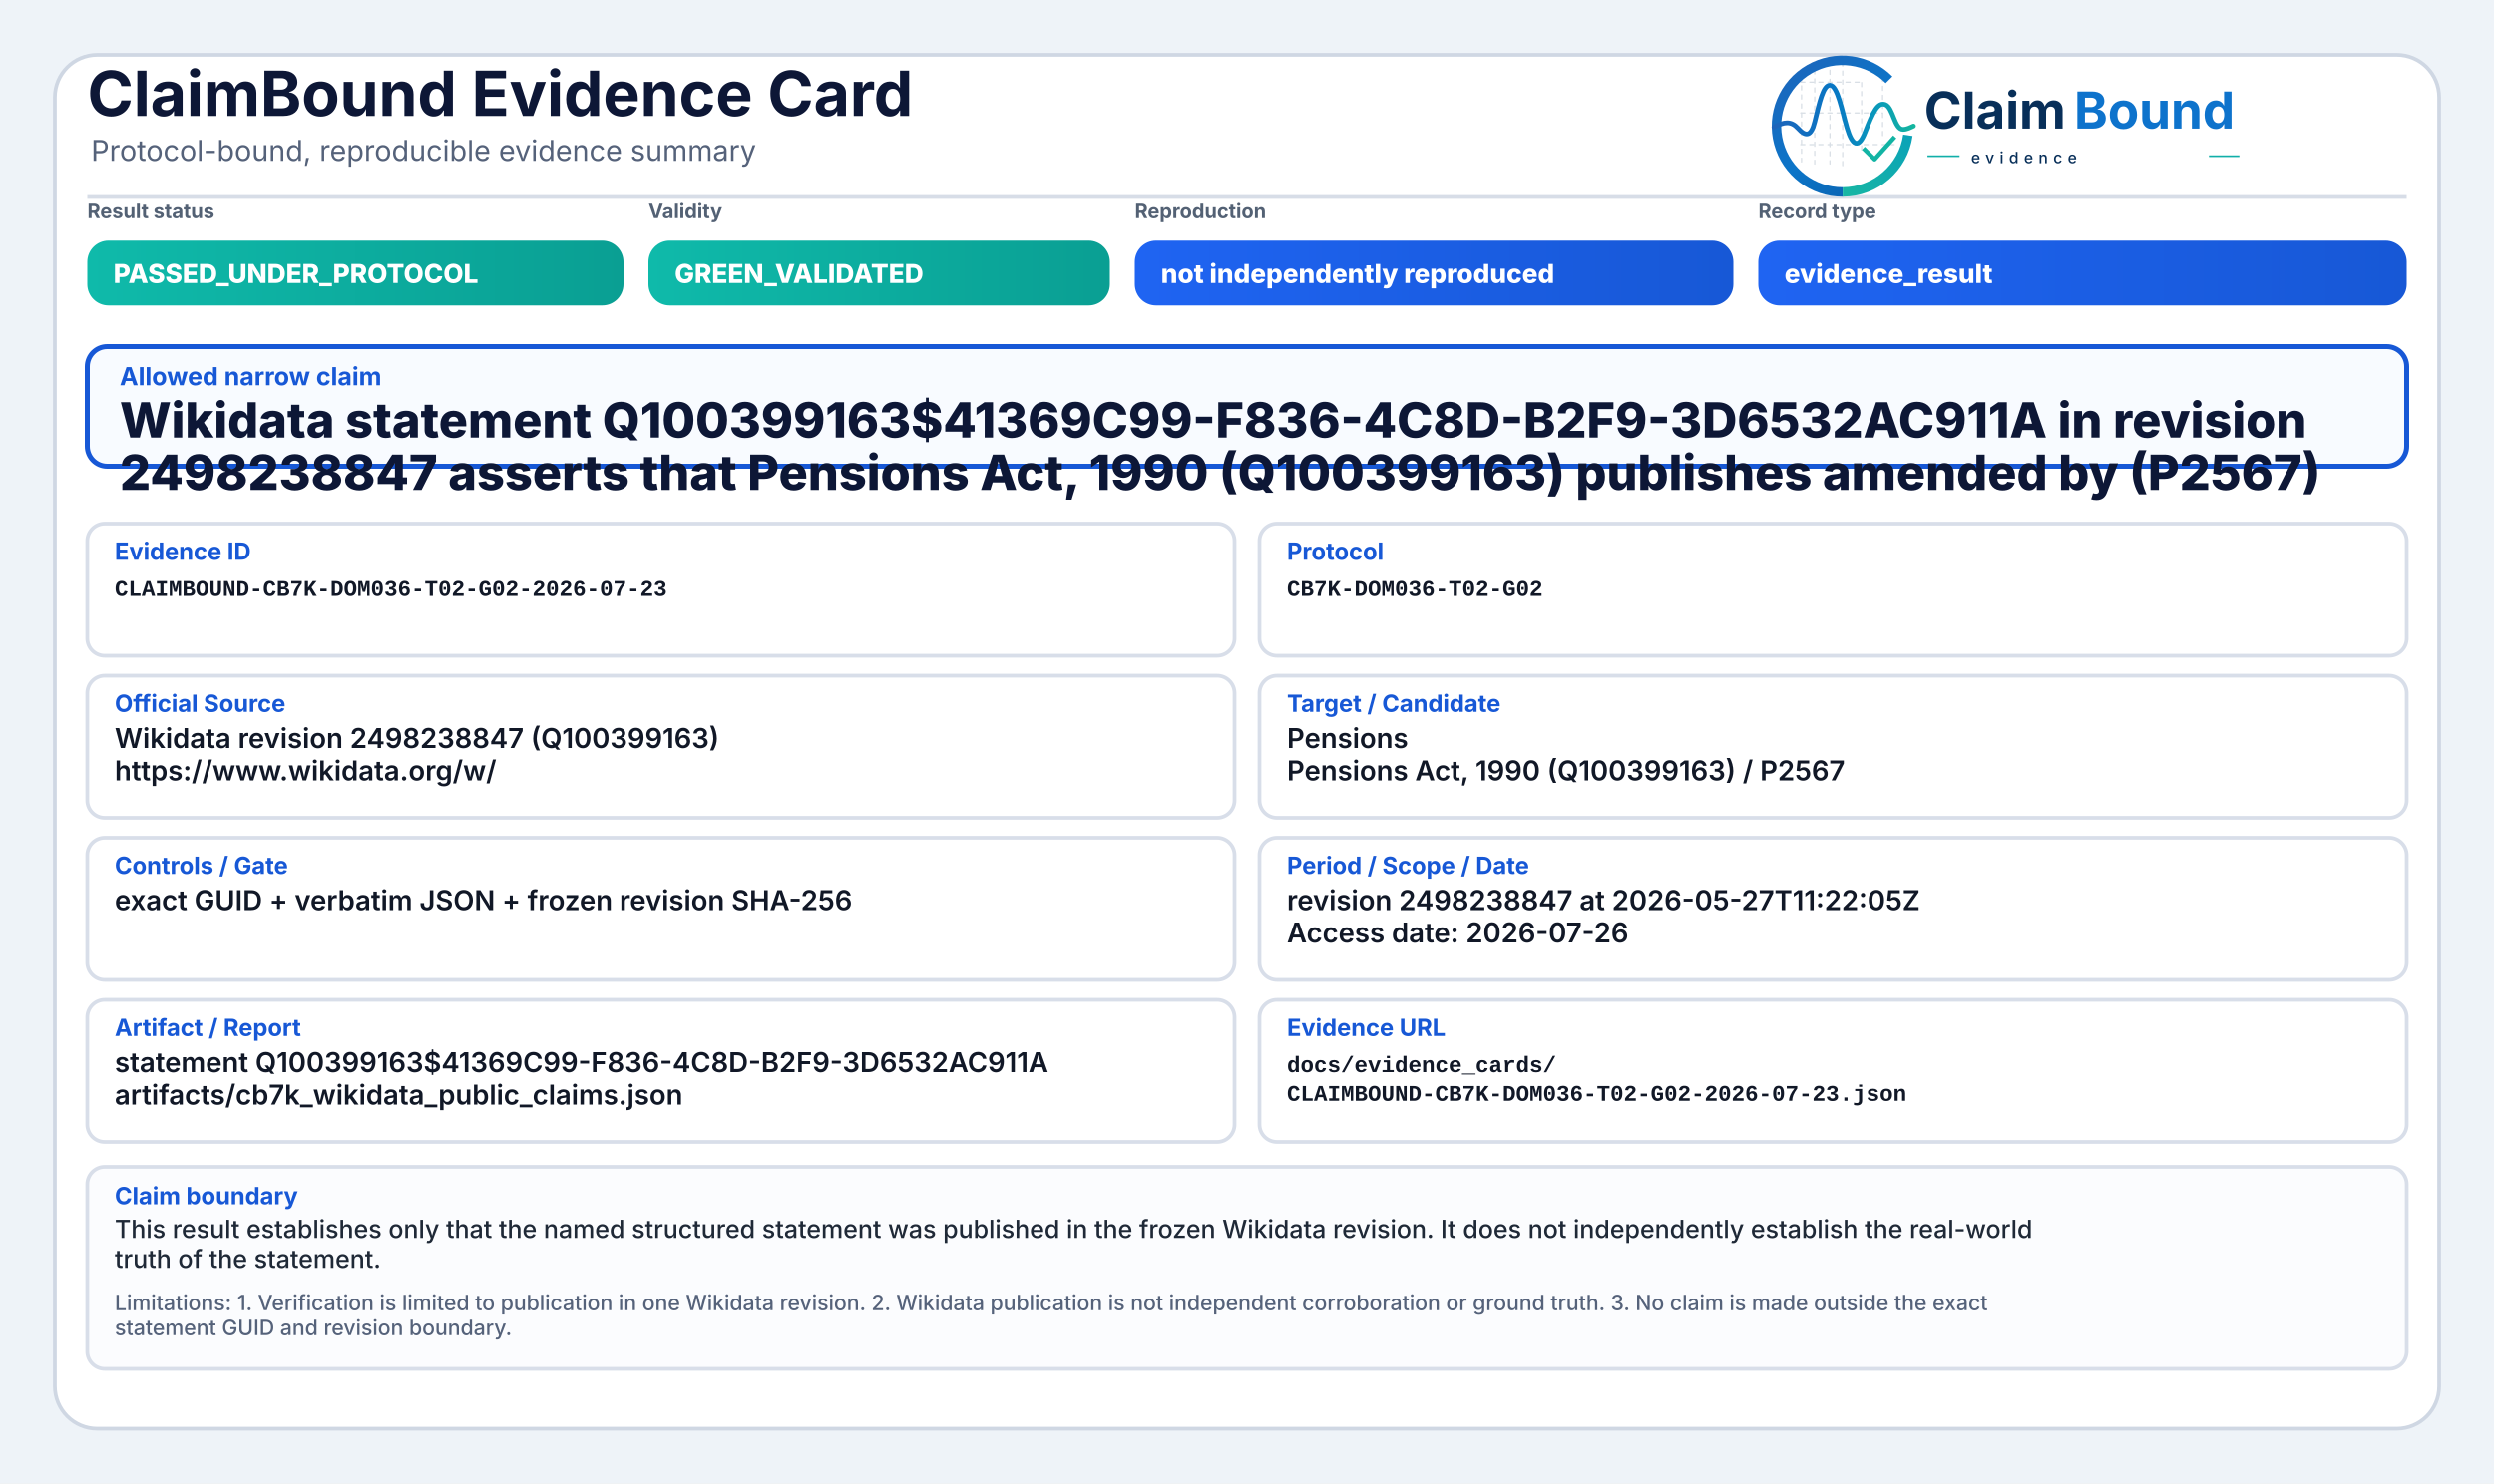
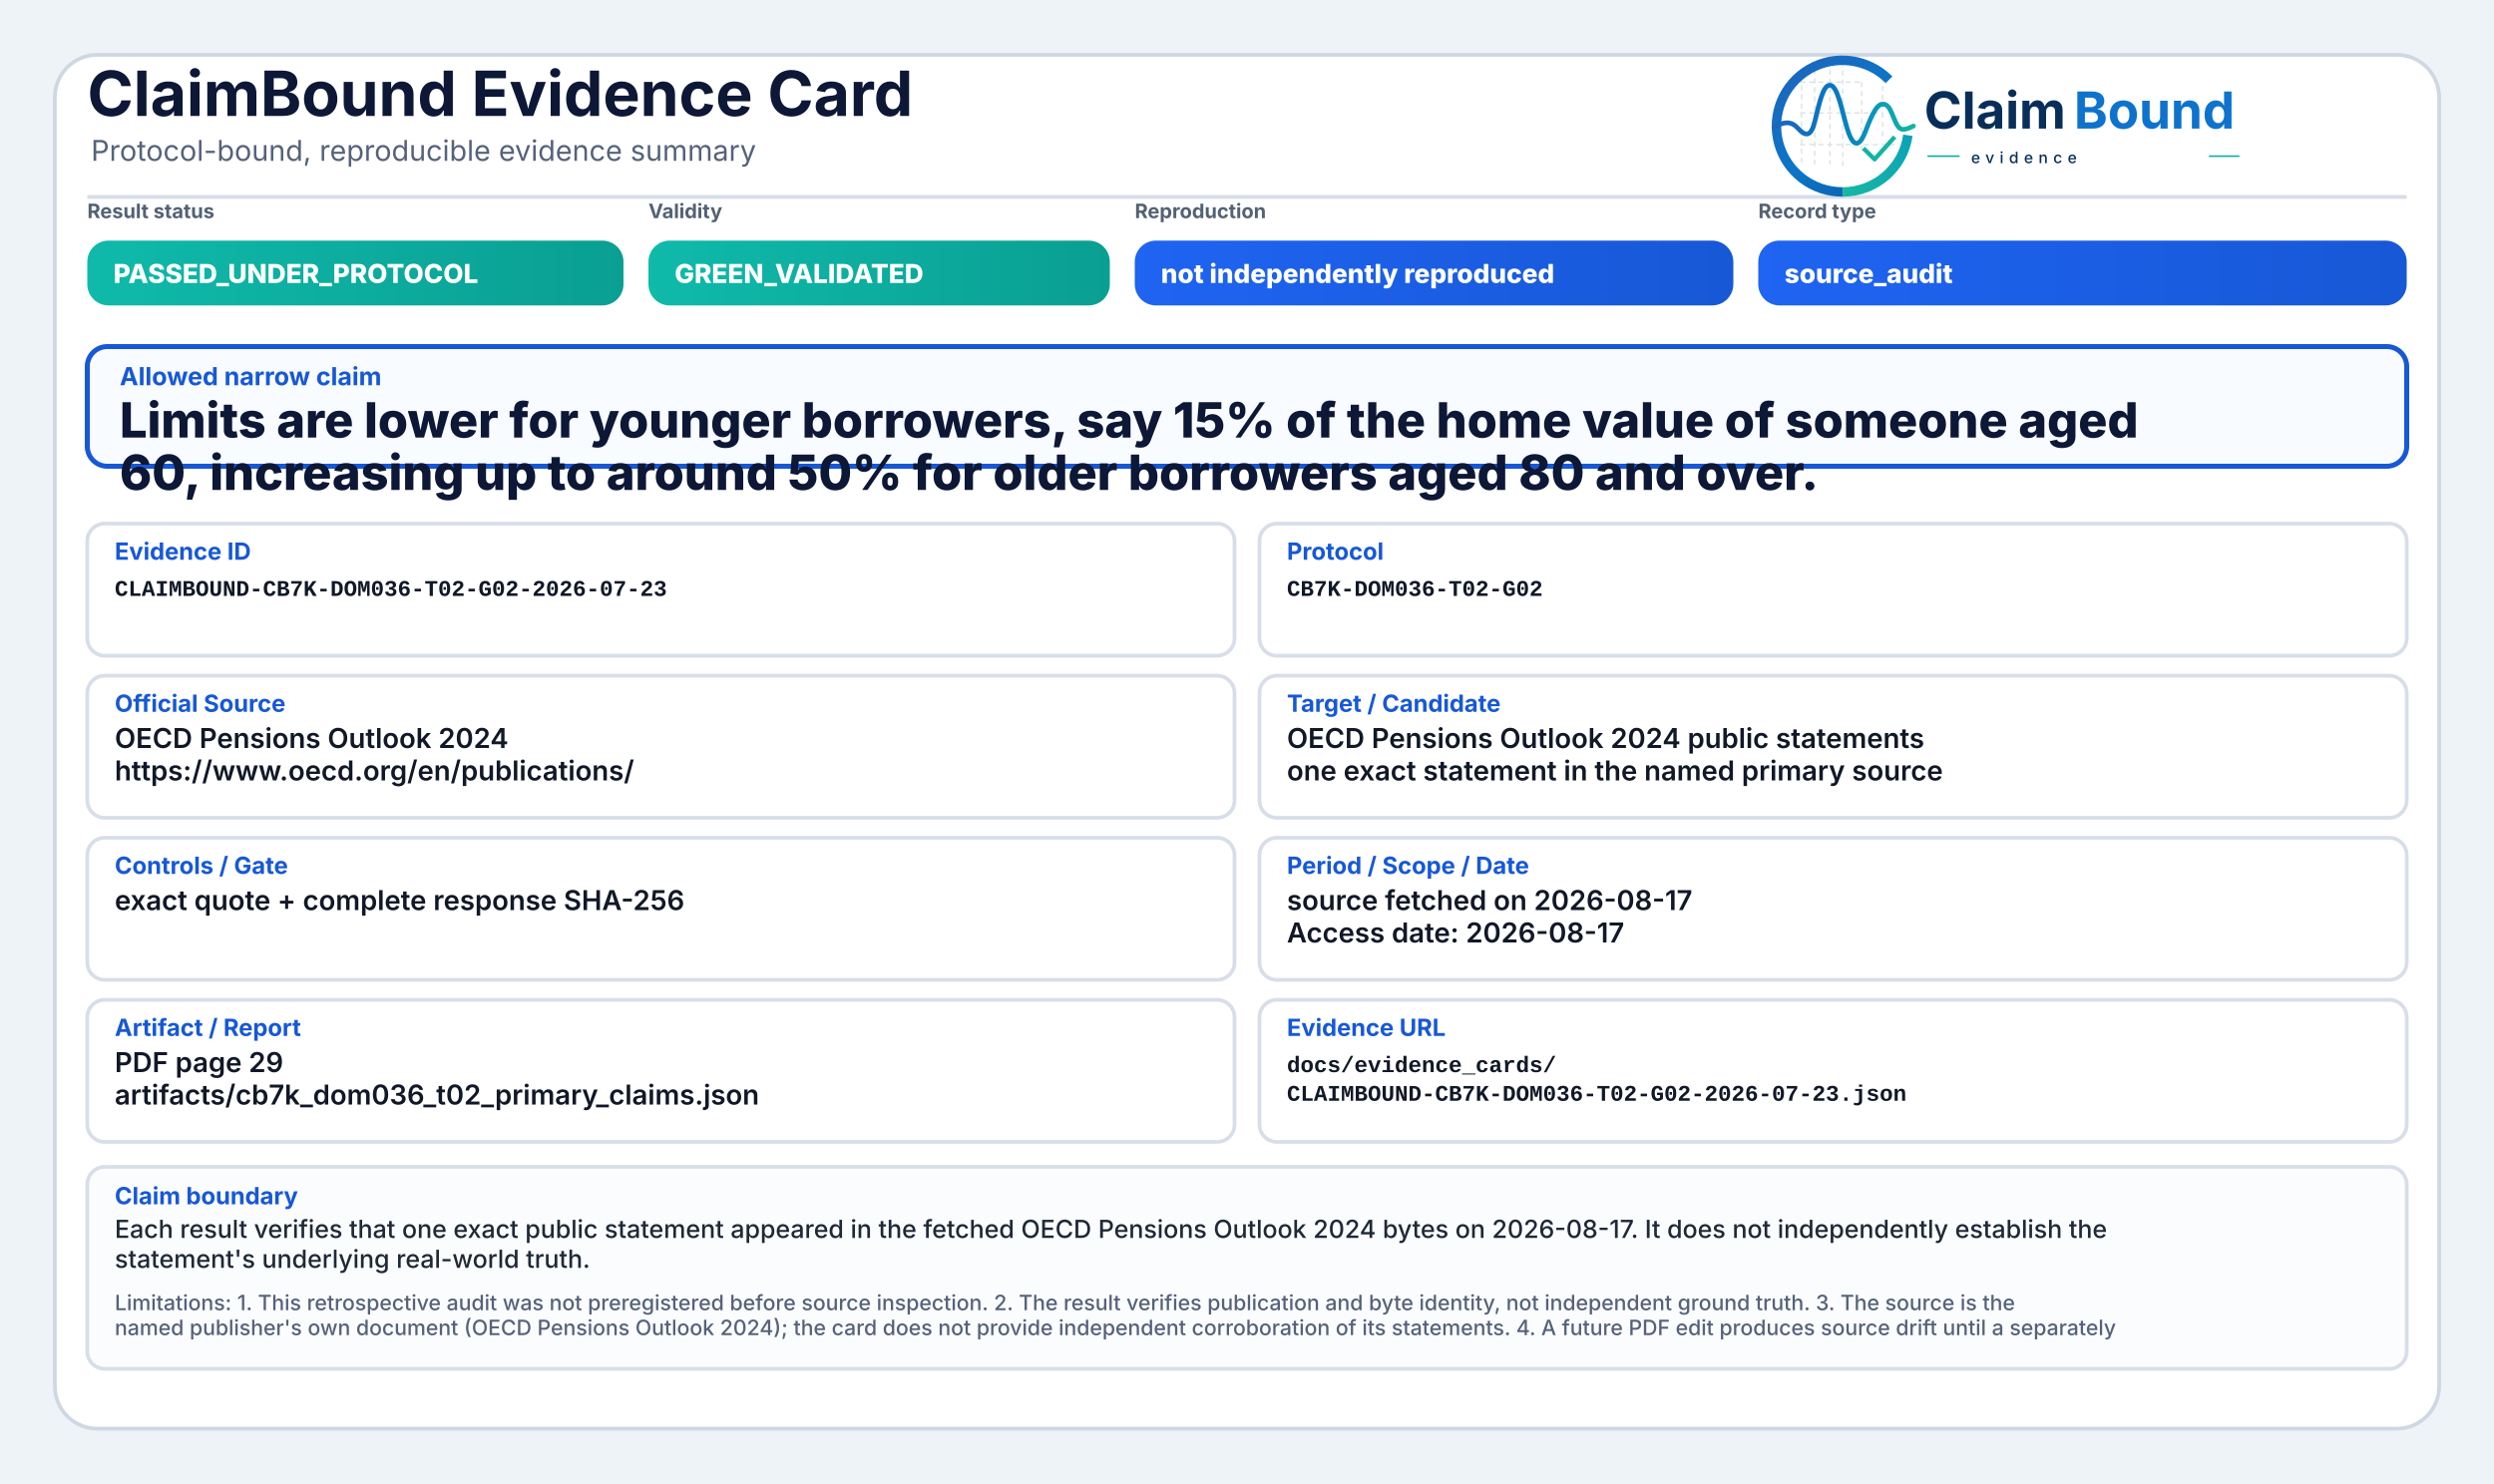
<svg xmlns="http://www.w3.org/2000/svg" width="2000" height="1190" viewBox="0 0 2000 1190" role="img" aria-label="ClaimBound Evidence Card">
  <defs>
    <linearGradient id="greenGrad" x1="0" y1="0" x2="1" y2="0">
      <stop offset="0%" stop-color="#0fbaaa" />
      <stop offset="100%" stop-color="#0a9f93" />
    </linearGradient>
    <linearGradient id="yellowGrad" x1="0" y1="0" x2="1" y2="0">
      <stop offset="0%" stop-color="#fbbf24" />
      <stop offset="100%" stop-color="#d97706" />
    </linearGradient>
    <linearGradient id="amberGrad" x1="0" y1="0" x2="1" y2="0">
      <stop offset="0%" stop-color="#f97316" />
      <stop offset="100%" stop-color="#c2410c" />
    </linearGradient>
    <linearGradient id="redGrad" x1="0" y1="0" x2="1" y2="0">
      <stop offset="0%" stop-color="#ef4444" />
      <stop offset="100%" stop-color="#b91c1c" />
    </linearGradient>
    <linearGradient id="grayGrad" x1="0" y1="0" x2="1" y2="0">
      <stop offset="0%" stop-color="#64748b" />
      <stop offset="100%" stop-color="#475569" />
    </linearGradient>
    <linearGradient id="blueGrad" x1="0" y1="0" x2="1" y2="0">
      <stop offset="0%" stop-color="#1f64f2" />
      <stop offset="100%" stop-color="#1758d6" />
    </linearGradient>
    <linearGradient id="logoRingBlue" x1="73" y1="453" x2="348" y2="793" gradientUnits="userSpaceOnUse">
      <stop offset="0" stop-color="#1E64BA" />
      <stop offset="0.55" stop-color="#0C75C8" />
      <stop offset="1" stop-color="#0A5FAB" />
    </linearGradient>
    <linearGradient id="logoRingTeal" x1="221" y1="792" x2="403" y2="594" gradientUnits="userSpaceOnUse">
      <stop offset="0" stop-color="#18B7A3" />
      <stop offset="1" stop-color="#089EBC" />
    </linearGradient>
    <linearGradient id="logoSignalGradient" x1="61" y1="628" x2="404" y2="628" gradientUnits="userSpaceOnUse">
      <stop offset="0" stop-color="#1E64BA" />
      <stop offset="0.43" stop-color="#0877C4" />
      <stop offset="0.72" stop-color="#0A97BB" />
      <stop offset="1" stop-color="#14B69E" />
    </linearGradient>
  </defs>
  <rect x="0" y="0" width="2000" height="1190" fill="#eef3f8" />
  <rect x="44" y="44" width="1912" height="1102" rx="34" fill="#ffffff" stroke="#cfd7e3" stroke-width="3" />
  <path d="M70 158 H1930" stroke="#d7dde7" stroke-width="3" />
  <text x="70" y="93" font-family="Inter, Segoe UI, Arial, sans-serif" font-size="50" font-weight="750" fill="#0d1736">ClaimBound Evidence Card</text>
  <text x="73" y="129" font-family="Inter, Segoe UI, Arial, sans-serif" font-size="23" font-weight="400" fill="#55627a">Protocol-bound, reproducible evidence summary</text>
  <g aria-label="ClaimBound evidence logo" transform="translate(1415,52) scale(0.33) translate(-40,-478)">
    <g stroke-linecap="butt" stroke-linejoin="round">
      <g stroke="#CBD3DC" stroke-width="3.2" stroke-linecap="round" stroke-dasharray="10 12" opacity="0.72">
        <path d="M130 507V714" />
        <path d="M162 490V719" />
        <path d="M199 491V719" />
        <path d="M230 471V726" />
        <path d="M276 521V690" />
        <path d="M327 508V650" />
        <path d="M128 520H277" />
        <path d="M128 595H327" />
        <path d="M128 672H355" />
      </g>
      <path d="M342.6 514.3A160 160 0 1 0 230 787" fill="none" stroke="url(#logoRingBlue)" stroke-width="23" />
      <path d="M230 787A160 160 0 0 0 388.4 649.3" fill="none" stroke="url(#logoRingTeal)" stroke-width="23" />
      <path d="M63 629.5C87 616.4 104.3 613.6 121.2 632.2C140.7 653.8 153.4 651.6 162.1 616.2C173.8 568.5 182.5 527.5 198.9 527.5C217.5 527.5 228.4 590.6 240.3 630.8C253.4 675.4 268.6 682.8 284.6 641.5C303.5 592.9 315.2 567.6 333.7 574.7C352.6 582 355.7 635.1 376.6 634.9C386.2 634.8 394 630.4 402 626.8" fill="none" stroke="url(#logoSignalGradient)" stroke-width="11.5" stroke-linecap="round" />
      <path d="M284 684.5L307.5 707.7L353 657" fill="none" stroke="#12B4A4" stroke-width="10.5" stroke-linecap="square" />
    </g>
    <text x="428" y="633" font-family="Inter, Segoe UI, Arial, sans-serif" font-size="124" font-weight="750" fill="#082F59" text-rendering="geometricPrecision">Claim</text>
    <text x="792" y="633" font-family="Inter, Segoe UI, Arial, sans-serif" font-size="124" font-weight="750" fill="#0E73CC" text-rendering="geometricPrecision">Bound</text>
    <line x1="436" y1="700" x2="514" y2="700" stroke="#11AFA9" stroke-width="4" />
    <text x="542" y="717" font-family="Inter, Segoe UI, Arial, sans-serif" font-size="38" font-weight="500" letter-spacing="13" fill="#082F59">evidence</text>
    <line x1="1120" y1="700" x2="1194" y2="700" stroke="#11AFA9" stroke-width="4" />
  </g>
  <text x="70" y="175" font-family="Inter, Segoe UI, Arial, sans-serif" font-size="16" font-weight="650" fill="#536174">Result status</text>
  <rect x="70" y="193" width="430" height="52" rx="17" fill="url(#greenGrad)" />
  <text x="91" y="227" font-family="Inter, Segoe UI, Arial, sans-serif" font-size="21" font-weight="800" fill="#ffffff">PASSED_UNDER_PROTOCOL</text>
  <text x="520" y="175" font-family="Inter, Segoe UI, Arial, sans-serif" font-size="16" font-weight="650" fill="#536174">Validity</text>
  <rect x="520" y="193" width="370" height="52" rx="17" fill="url(#greenGrad)" />
  <text x="541" y="227" font-family="Inter, Segoe UI, Arial, sans-serif" font-size="21" font-weight="800" fill="#ffffff">GREEN_VALIDATED</text>
  <text x="910" y="175" font-family="Inter, Segoe UI, Arial, sans-serif" font-size="16" font-weight="650" fill="#536174">Reproduction</text>
  <rect x="910" y="193" width="480" height="52" rx="17" fill="url(#blueGrad)" />
  <text x="931" y="227" font-family="Inter, Segoe UI, Arial, sans-serif" font-size="21" font-weight="800" fill="#ffffff">not independently reproduced</text>
  <text x="1410" y="175" font-family="Inter, Segoe UI, Arial, sans-serif" font-size="16" font-weight="650" fill="#536174">Record type</text>
  <rect x="1410" y="193" width="520" height="52" rx="17" fill="url(#blueGrad)" />
-   <text x="1431" y="227" font-family="Inter, Segoe UI, Arial, sans-serif" font-size="21" font-weight="800" fill="#ffffff">evidence_result</text>
+   <text x="1431" y="227" font-family="Inter, Segoe UI, Arial, sans-serif" font-size="21" font-weight="800" fill="#ffffff">source_audit</text>
  <rect x="70" y="278" width="1860" height="96" rx="16" fill="#f8fbff" stroke="#1758d6" stroke-width="4" />
  <text x="96" y="309" font-family="Inter, Segoe UI, Arial, sans-serif" font-size="20" font-weight="750" fill="#1758d6">Allowed narrow claim</text>
-   <text x="96" y="351" font-family="Inter, Segoe UI, Arial, sans-serif" font-size="39" font-weight="800" fill="#0d1736">Wikidata statement Q100399163$41369C99-F836-4C8D-B2F9-3D6532AC911A in revision</text>
-   <text x="96" y="393" font-family="Inter, Segoe UI, Arial, sans-serif" font-size="39" font-weight="800" fill="#0d1736">2498238847 asserts that Pensions Act, 1990 (Q100399163) publishes amended by (P2567)</text>
+   <text x="96" y="351" font-family="Inter, Segoe UI, Arial, sans-serif" font-size="39" font-weight="800" fill="#0d1736">Limits are lower for younger borrowers, say 15% of the home value of someone aged</text>
+   <text x="96" y="393" font-family="Inter, Segoe UI, Arial, sans-serif" font-size="39" font-weight="800" fill="#0d1736">60, increasing up to around 50% for older borrowers aged 80 and over.</text>
  <rect x="70" y="420" width="920" height="106" rx="14" fill="#ffffff" stroke="#d8dee9" stroke-width="3" />
  <text x="92" y="449" font-family="Inter, Segoe UI, Arial, sans-serif" font-size="19" font-weight="750" fill="#1758d6">Evidence ID</text>
  <text x="92" y="478" font-family="SFMono-Regular, Consolas, Liberation Mono, monospace" font-size="18" font-weight="600" fill="#111827">CLAIMBOUND-CB7K-DOM036-T02-G02-2026-07-23</text>
  <rect x="1010" y="420" width="920" height="106" rx="14" fill="#ffffff" stroke="#d8dee9" stroke-width="3" />
  <text x="1032" y="449" font-family="Inter, Segoe UI, Arial, sans-serif" font-size="19" font-weight="750" fill="#1758d6">Protocol</text>
  <text x="1032" y="478" font-family="SFMono-Regular, Consolas, Liberation Mono, monospace" font-size="18" font-weight="600" fill="#111827">CB7K-DOM036-T02-G02</text>
  <rect x="70" y="542" width="920" height="114" rx="14" fill="#ffffff" stroke="#d8dee9" stroke-width="3" />
  <text x="92" y="571" font-family="Inter, Segoe UI, Arial, sans-serif" font-size="19" font-weight="750" fill="#1758d6">Official Source</text>
-   <text x="92" y="600" font-family="Inter, Segoe UI, Arial, sans-serif" font-size="22" font-weight="600" fill="#111827">Wikidata revision 2498238847 (Q100399163)</text>
-   <text x="92" y="626" font-family="Inter, Segoe UI, Arial, sans-serif" font-size="22" font-weight="600" fill="#111827">https://www.wikidata.org/w/</text>
+   <text x="92" y="600" font-family="Inter, Segoe UI, Arial, sans-serif" font-size="22" font-weight="600" fill="#111827">OECD Pensions Outlook 2024</text>
+   <text x="92" y="626" font-family="Inter, Segoe UI, Arial, sans-serif" font-size="22" font-weight="600" fill="#111827">https://www.oecd.org/en/publications/</text>
  <rect x="1010" y="542" width="920" height="114" rx="14" fill="#ffffff" stroke="#d8dee9" stroke-width="3" />
  <text x="1032" y="571" font-family="Inter, Segoe UI, Arial, sans-serif" font-size="19" font-weight="750" fill="#1758d6">Target / Candidate</text>
-   <text x="1032" y="600" font-family="Inter, Segoe UI, Arial, sans-serif" font-size="22" font-weight="600" fill="#111827">Pensions</text>
-   <text x="1032" y="626" font-family="Inter, Segoe UI, Arial, sans-serif" font-size="22" font-weight="600" fill="#111827">Pensions Act, 1990 (Q100399163) / P2567</text>
+   <text x="1032" y="600" font-family="Inter, Segoe UI, Arial, sans-serif" font-size="22" font-weight="600" fill="#111827">OECD Pensions Outlook 2024 public statements</text>
+   <text x="1032" y="626" font-family="Inter, Segoe UI, Arial, sans-serif" font-size="22" font-weight="600" fill="#111827">one exact statement in the named primary source</text>
  <rect x="70" y="672" width="920" height="114" rx="14" fill="#ffffff" stroke="#d8dee9" stroke-width="3" />
  <text x="92" y="701" font-family="Inter, Segoe UI, Arial, sans-serif" font-size="19" font-weight="750" fill="#1758d6">Controls / Gate</text>
-   <text x="92" y="730" font-family="Inter, Segoe UI, Arial, sans-serif" font-size="22" font-weight="600" fill="#111827">exact GUID + verbatim JSON + frozen revision SHA-256</text>
+   <text x="92" y="730" font-family="Inter, Segoe UI, Arial, sans-serif" font-size="22" font-weight="600" fill="#111827">exact quote + complete response SHA-256</text>
  <rect x="1010" y="672" width="920" height="114" rx="14" fill="#ffffff" stroke="#d8dee9" stroke-width="3" />
  <text x="1032" y="701" font-family="Inter, Segoe UI, Arial, sans-serif" font-size="19" font-weight="750" fill="#1758d6">Period / Scope / Date</text>
-   <text x="1032" y="730" font-family="Inter, Segoe UI, Arial, sans-serif" font-size="22" font-weight="600" fill="#111827">revision 2498238847 at 2026-05-27T11:22:05Z</text>
-   <text x="1032" y="756" font-family="Inter, Segoe UI, Arial, sans-serif" font-size="22" font-weight="600" fill="#111827">Access date: 2026-07-26</text>
+   <text x="1032" y="730" font-family="Inter, Segoe UI, Arial, sans-serif" font-size="22" font-weight="600" fill="#111827">source fetched on 2026-08-17</text>
+   <text x="1032" y="756" font-family="Inter, Segoe UI, Arial, sans-serif" font-size="22" font-weight="600" fill="#111827">Access date: 2026-08-17</text>
  <rect x="70" y="802" width="920" height="114" rx="14" fill="#ffffff" stroke="#d8dee9" stroke-width="3" />
  <text x="92" y="831" font-family="Inter, Segoe UI, Arial, sans-serif" font-size="19" font-weight="750" fill="#1758d6">Artifact / Report</text>
-   <text x="92" y="860" font-family="Inter, Segoe UI, Arial, sans-serif" font-size="22" font-weight="600" fill="#111827">statement Q100399163$41369C99-F836-4C8D-B2F9-3D6532AC911A</text>
-   <text x="92" y="886" font-family="Inter, Segoe UI, Arial, sans-serif" font-size="22" font-weight="600" fill="#111827">artifacts/cb7k_wikidata_public_claims.json</text>
+   <text x="92" y="860" font-family="Inter, Segoe UI, Arial, sans-serif" font-size="22" font-weight="600" fill="#111827">PDF page 29</text>
+   <text x="92" y="886" font-family="Inter, Segoe UI, Arial, sans-serif" font-size="22" font-weight="600" fill="#111827">artifacts/cb7k_dom036_t02_primary_claims.json</text>
  <rect x="1010" y="802" width="920" height="114" rx="14" fill="#ffffff" stroke="#d8dee9" stroke-width="3" />
  <text x="1032" y="831" font-family="Inter, Segoe UI, Arial, sans-serif" font-size="19" font-weight="750" fill="#1758d6">Evidence URL</text>
  <text x="1032" y="860" font-family="SFMono-Regular, Consolas, Liberation Mono, monospace" font-size="18" font-weight="600" fill="#111827">docs/evidence_cards/</text>
  <text x="1032" y="883" font-family="SFMono-Regular, Consolas, Liberation Mono, monospace" font-size="18" font-weight="600" fill="#111827">CLAIMBOUND-CB7K-DOM036-T02-G02-2026-07-23.json</text>
  <rect x="70" y="936" width="1860" height="162" rx="14" fill="#fbfcfe" stroke="#d8dee9" stroke-width="3" />
  <text x="92" y="966" font-family="Inter, Segoe UI, Arial, sans-serif" font-size="19" font-weight="750" fill="#1758d6">Claim boundary</text>
-   <text x="92" y="993" font-family="Inter, Segoe UI, Arial, sans-serif" font-size="20" font-weight="500" fill="#1f2937">This result establishes only that the named structured statement was published in the frozen Wikidata revision. It does not independently establish the real-world</text>
-   <text x="92" y="1017" font-family="Inter, Segoe UI, Arial, sans-serif" font-size="20" font-weight="500" fill="#1f2937">truth of the statement.</text>
-   <text x="92" y="1051" font-family="Inter, Segoe UI, Arial, sans-serif" font-size="17" font-weight="500" fill="#55627a">Limitations: 1. Verification is limited to publication in one Wikidata revision. 2. Wikidata publication is not independent corroboration or ground truth. 3. No claim is made outside the exact</text>
-   <text x="92" y="1071" font-family="Inter, Segoe UI, Arial, sans-serif" font-size="17" font-weight="500" fill="#55627a">statement GUID and revision boundary.</text>
+   <text x="92" y="993" font-family="Inter, Segoe UI, Arial, sans-serif" font-size="20" font-weight="500" fill="#1f2937">Each result verifies that one exact public statement appeared in the fetched OECD Pensions Outlook 2024 bytes on 2026-08-17. It does not independently establish the</text>
+   <text x="92" y="1017" font-family="Inter, Segoe UI, Arial, sans-serif" font-size="20" font-weight="500" fill="#1f2937">statement's underlying real-world truth.</text>
+   <text x="92" y="1051" font-family="Inter, Segoe UI, Arial, sans-serif" font-size="17" font-weight="500" fill="#55627a">Limitations: 1. This retrospective audit was not preregistered before source inspection. 2. The result verifies publication and byte identity, not independent ground truth. 3. The source is the</text>
+   <text x="92" y="1071" font-family="Inter, Segoe UI, Arial, sans-serif" font-size="17" font-weight="500" fill="#55627a">named publisher's own document (OECD Pensions Outlook 2024); the card does not provide independent corroboration of its statements. 4. A future PDF edit produces source drift until a separately</text>
</svg>
